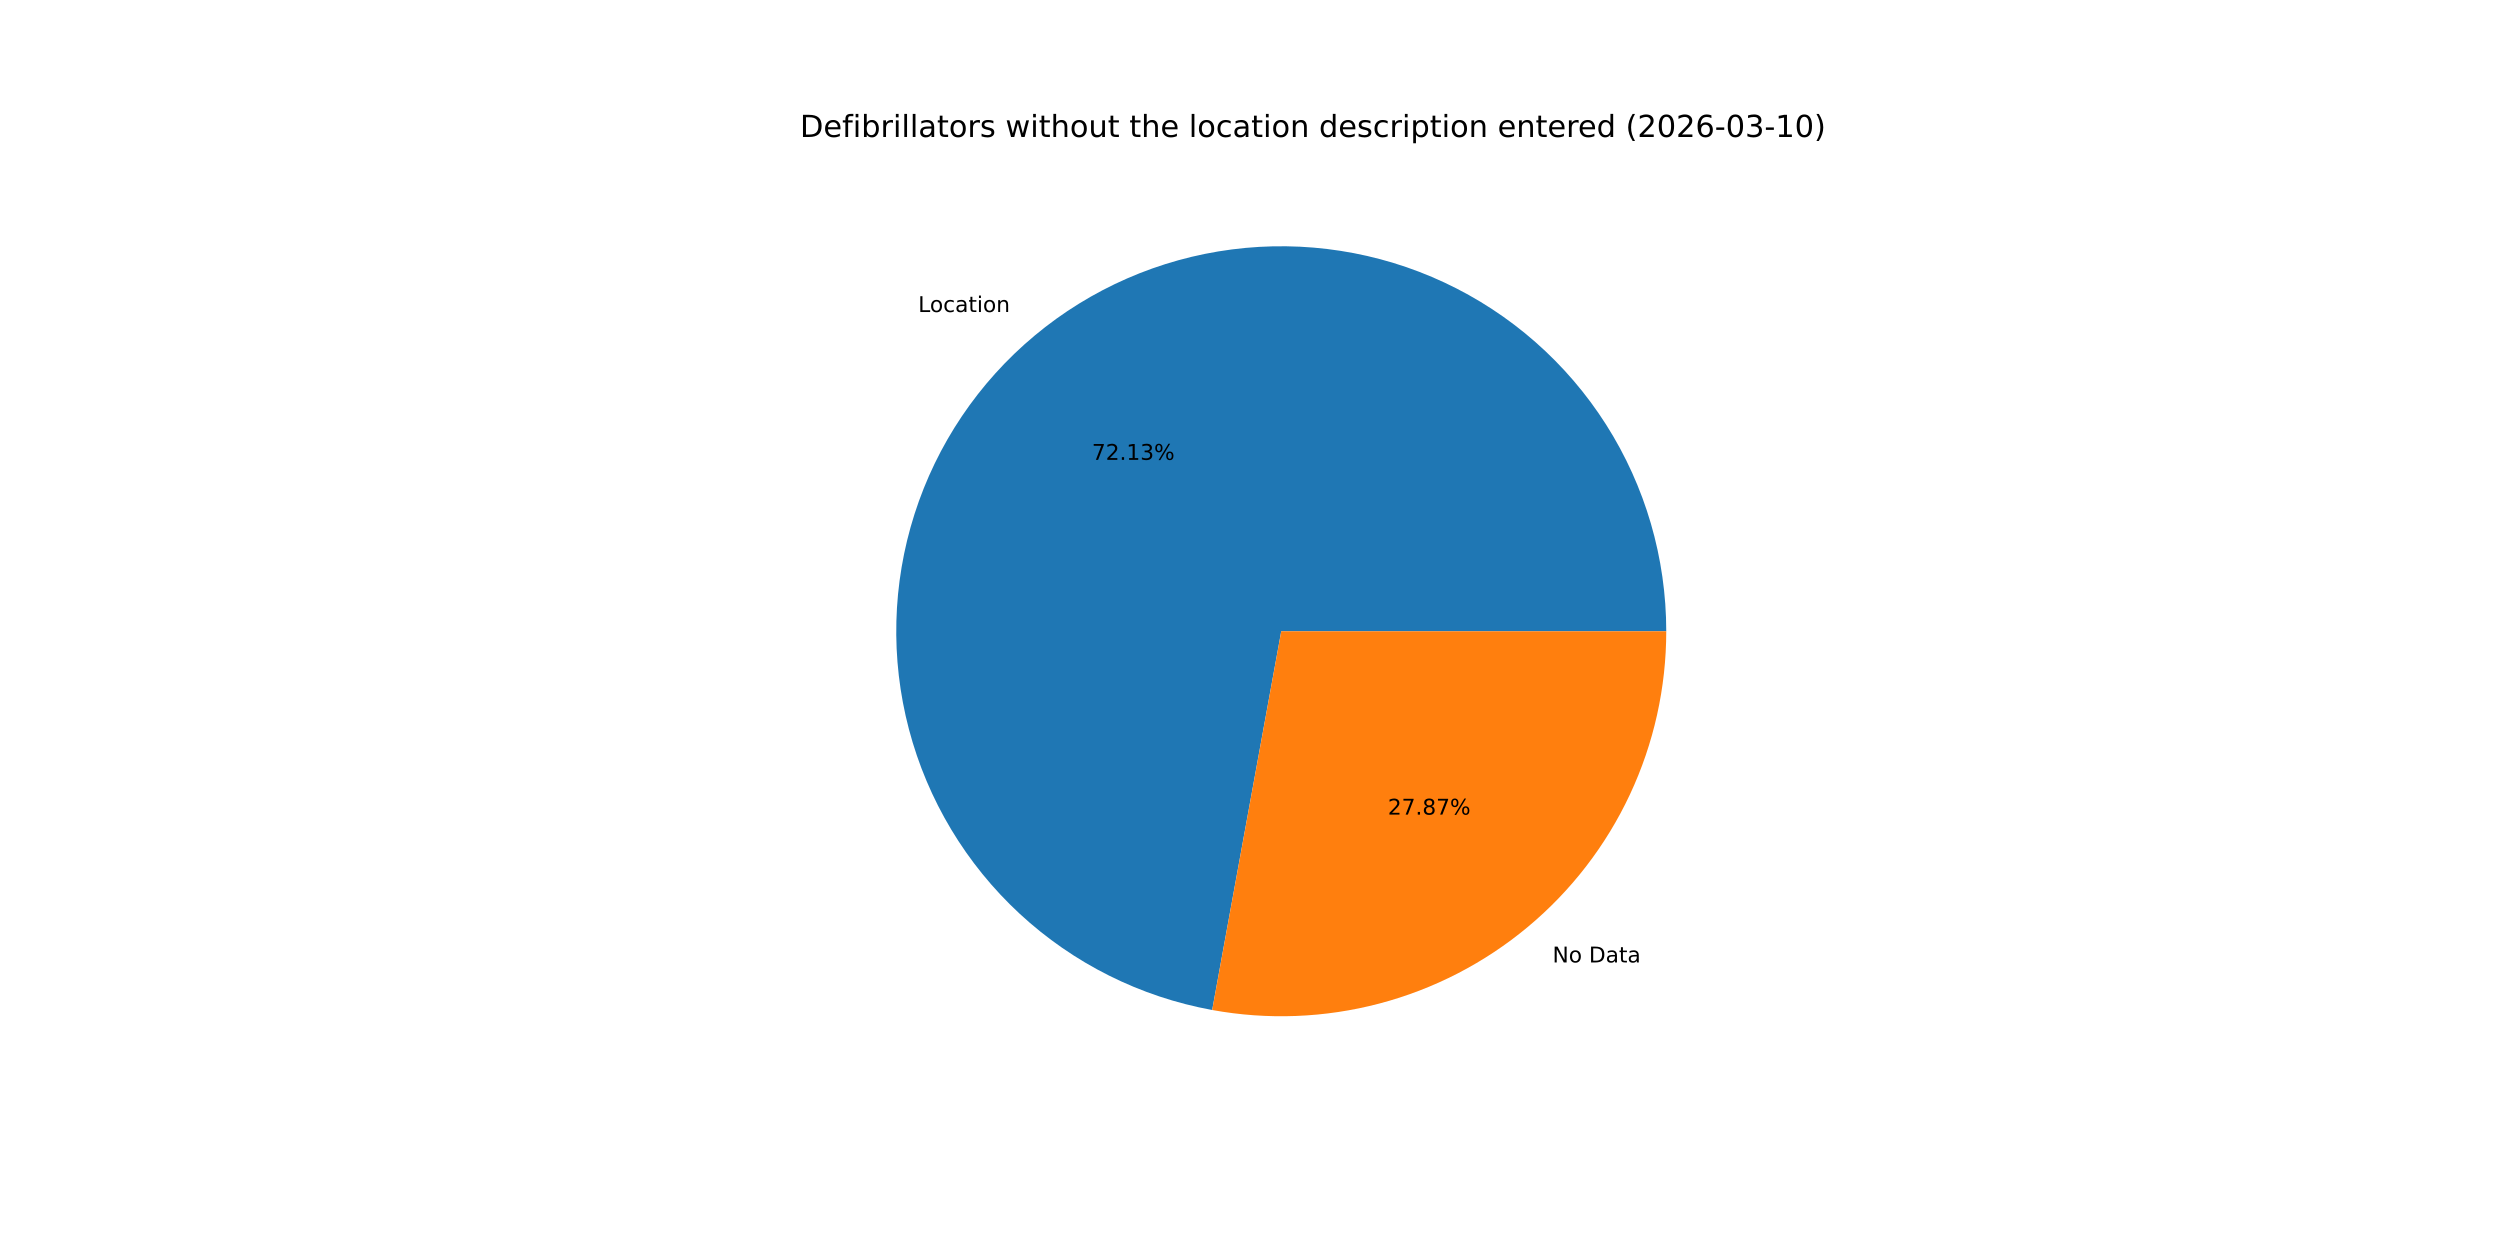
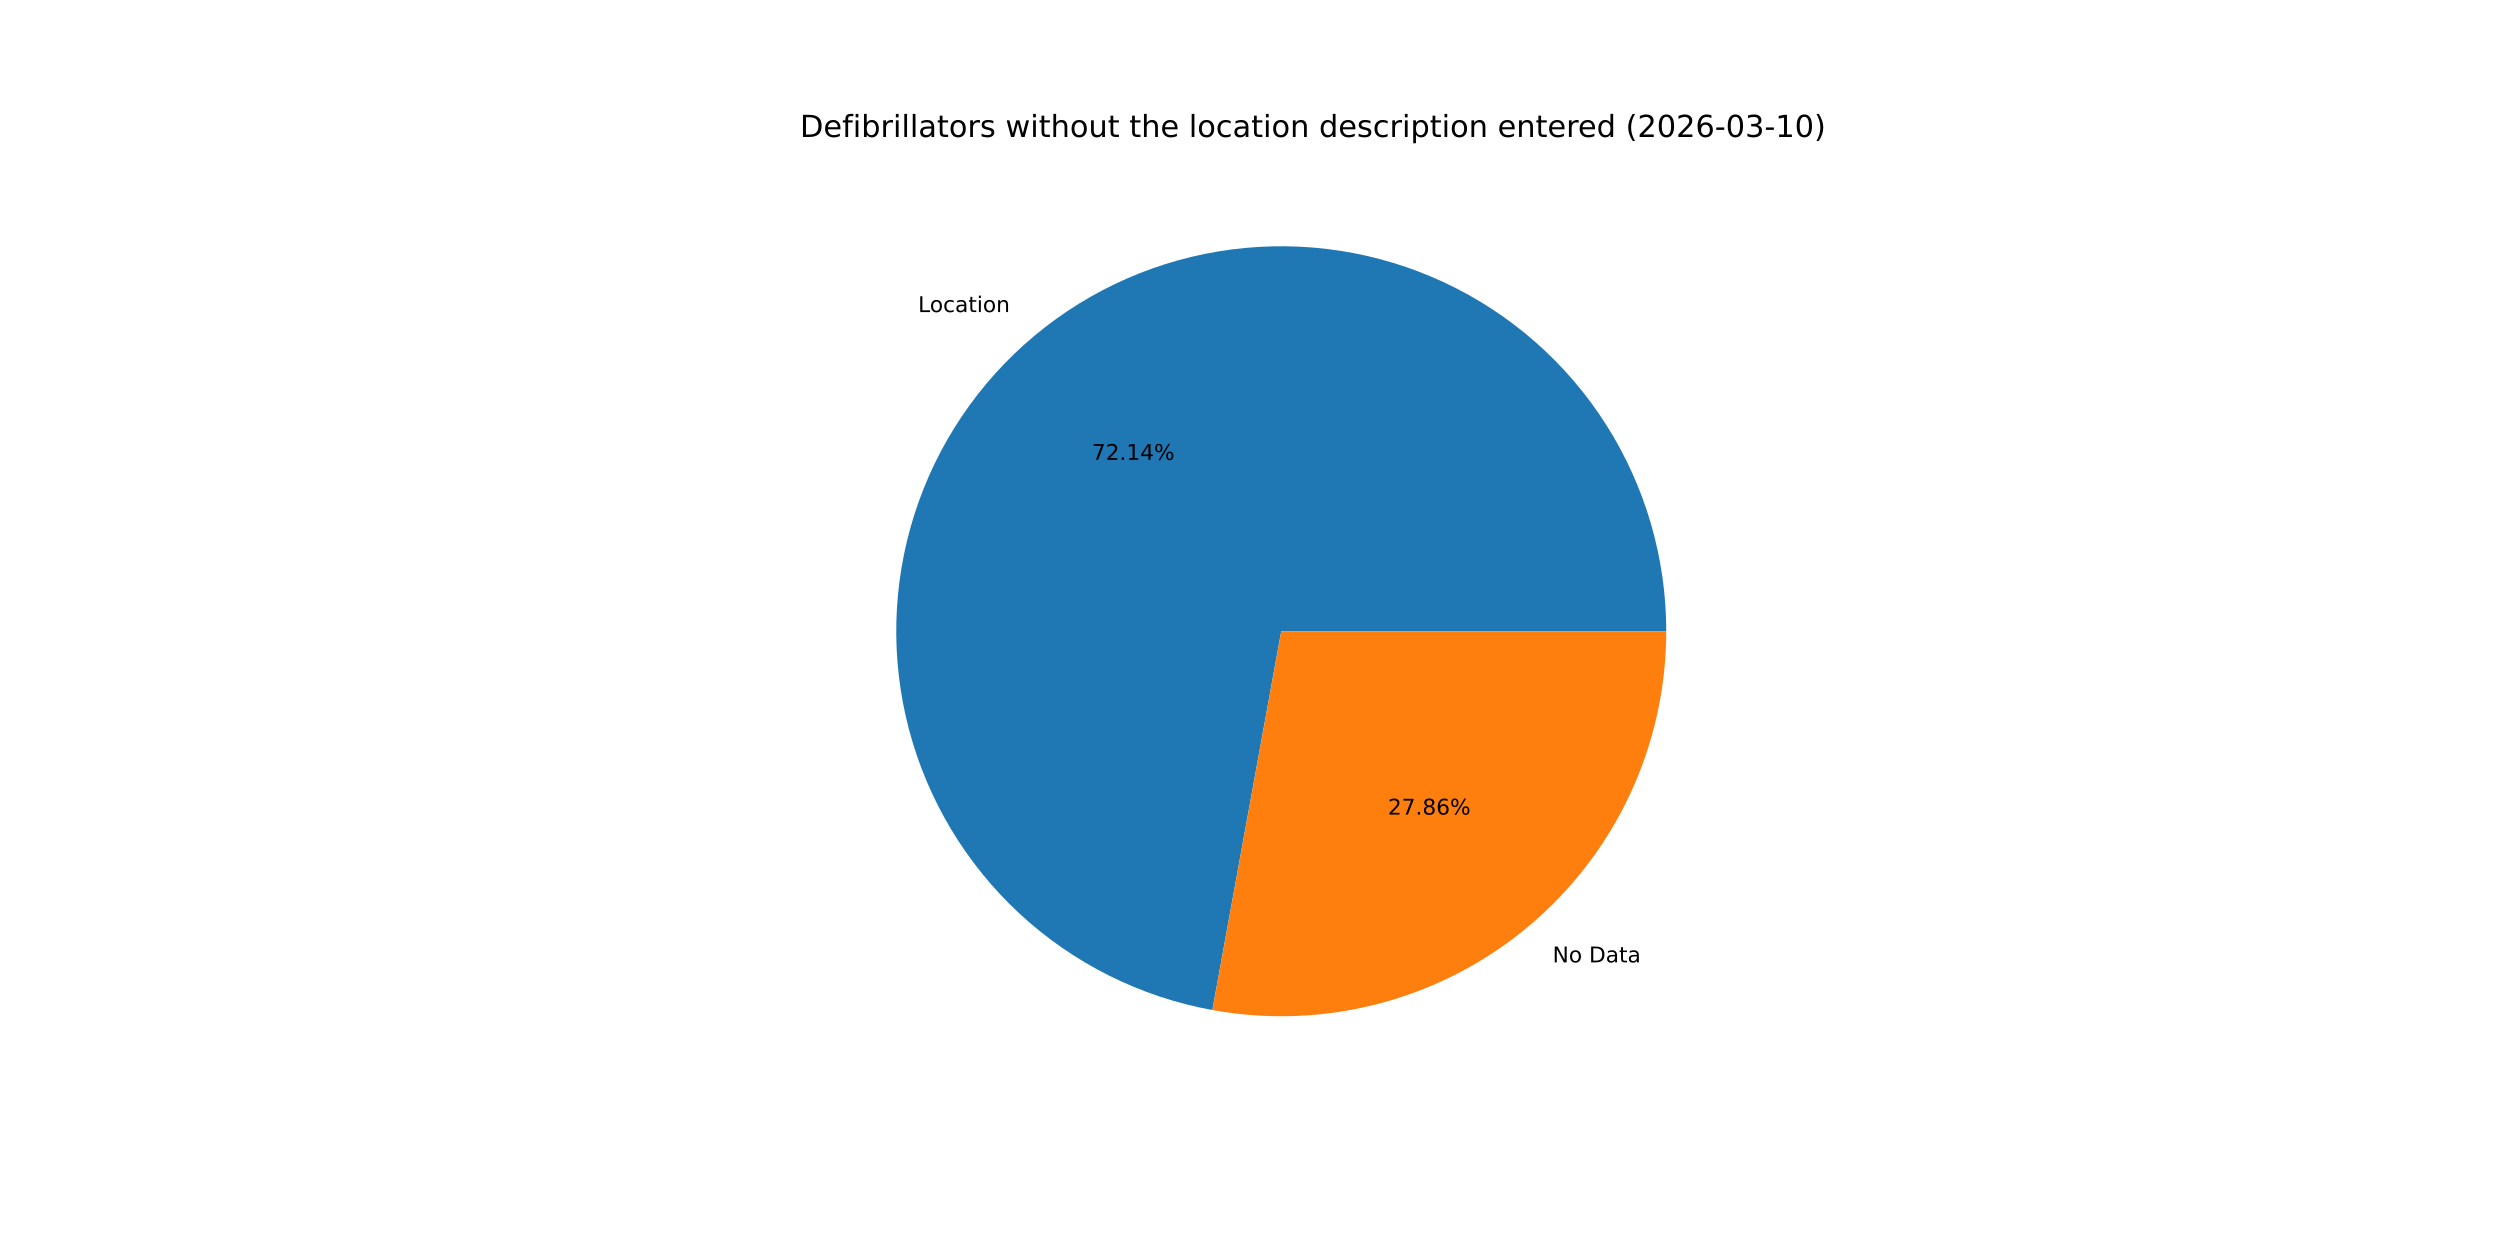
<svg xmlns="http://www.w3.org/2000/svg" xmlns:xlink="http://www.w3.org/1999/xlink" width="1152pt" height="576pt" viewBox="0 0 1152 576" version="1.1">
  <defs>
    <style type="text/css">*{stroke-linejoin: round; stroke-linecap: butt}</style>
  </defs>
  <g id="figure_1">
    <g id="patch_1">
      <path d="M 0 576  L 1152 576  L 1152 0  L 0 0  z " style="fill: #ffffff" />
    </g>
    <g id="axes_1">
      <g id="patch_2">
-         <path d="M 767.808 290.88  C 767.808 257.157 758.193 224.123 740.094 195.668  C 721.996 167.213 696.153 144.5 665.611 130.204  C 635.068 115.907 601.073 110.611 567.629 114.939  C 534.185 119.268 502.659 133.044 476.762 154.645  C 450.866 176.246 431.657 204.789 421.399 236.914  C 411.141 269.039 410.252 303.433 418.837 336.044  C 427.422 368.656 445.131 398.154 469.877 421.064  C 494.623 443.974 525.396 459.36 558.572 465.41  L 590.4 290.88  z " style="fill: #1f77b4" />
+         <path d="M 767.808 290.88  C 767.808 257.153 758.191 224.116 740.088 195.659  C 721.986 167.202 696.139 144.489 665.592 130.195  C 635.044 115.9 601.045 110.609 567.598 114.943  C 534.151 119.278 502.624 133.062 476.73 154.672  C 450.835 176.281 431.633 204.833 421.383 236.965  C 411.133 269.096 410.256 303.494 418.853 336.106  C 427.451 368.718 445.173 398.212 469.932 421.114  C 494.69 444.016 525.473 459.39 558.656 465.425  L 590.4 290.88  z " style="fill: #1f77b4" />
      </g>
      <g id="patch_3">
-         <path d="M 558.572 465.41  C 584.143 470.073 610.428 469.06 635.564 462.443  C 660.7 455.826 684.078 443.765 704.038 427.115  C 723.998 410.466 740.057 389.632 751.076 366.091  C 762.096 342.55 767.808 316.872 767.808 290.88  L 590.4 290.88  z " style="fill: #ff7f0e" />
+         <path d="M 558.656 465.425  C 584.221 470.074 610.499 469.051 635.626 462.427  C 660.753 455.802 684.12 443.738 704.07 427.088  C 724.021 410.439 740.072 389.607 751.085 366.072  C 762.099 342.536 767.808 316.865 767.808 290.88  L 590.4 290.88  z " style="fill: #ff7f0e" />
      </g>
      <g id="matplotlib.axis_1" />
      <g id="matplotlib.axis_2" />
      <g id="text_1">
-         <g transform="translate(423.1016 143.7805) scale(0.1 -0.1)">
+         <g transform="translate(423.0657 143.8105) scale(0.1 -0.1)">
          <defs>
            <path id="DejaVuSans-4c" d="M 628 4666  L 1259 4666  L 1259 531  L 3531 531  L 3531 0  L 628 0  L 628 4666  z " transform="scale(0.015625)" />
            <path id="DejaVuSans-6f" d="M 1959 3097  Q 1497 3097 1228 2736  Q 959 2375 959 1747  Q 959 1119 1226 758  Q 1494 397 1959 397  Q 2419 397 2687 759  Q 2956 1122 2956 1747  Q 2956 2369 2687 2733  Q 2419 3097 1959 3097  z M 1959 3584  Q 2709 3584 3137 3096  Q 3566 2609 3566 1747  Q 3566 888 3137 398  Q 2709 -91 1959 -91  Q 1206 -91 779 398  Q 353 888 353 1747  Q 353 2609 779 3096  Q 1206 3584 1959 3584  z " transform="scale(0.015625)" />
            <path id="DejaVuSans-63" d="M 3122 3366  L 3122 2828  Q 2878 2963 2633 3030  Q 2388 3097 2138 3097  Q 1578 3097 1268 2742  Q 959 2388 959 1747  Q 959 1106 1268 751  Q 1578 397 2138 397  Q 2388 397 2633 464  Q 2878 531 3122 666  L 3122 134  Q 2881 22 2623 -34  Q 2366 -91 2075 -91  Q 1284 -91 818 406  Q 353 903 353 1747  Q 353 2603 823 3093  Q 1294 3584 2113 3584  Q 2378 3584 2631 3529  Q 2884 3475 3122 3366  z " transform="scale(0.015625)" />
            <path id="DejaVuSans-61" d="M 2194 1759  Q 1497 1759 1228 1600  Q 959 1441 959 1056  Q 959 750 1161 570  Q 1363 391 1709 391  Q 2188 391 2477 730  Q 2766 1069 2766 1631  L 2766 1759  L 2194 1759  z M 3341 1997  L 3341 0  L 2766 0  L 2766 531  Q 2569 213 2275 61  Q 1981 -91 1556 -91  Q 1019 -91 701 211  Q 384 513 384 1019  Q 384 1609 779 1909  Q 1175 2209 1959 2209  L 2766 2209  L 2766 2266  Q 2766 2663 2505 2880  Q 2244 3097 1772 3097  Q 1472 3097 1187 3025  Q 903 2953 641 2809  L 641 3341  Q 956 3463 1253 3523  Q 1550 3584 1831 3584  Q 2591 3584 2966 3190  Q 3341 2797 3341 1997  z " transform="scale(0.015625)" />
            <path id="DejaVuSans-74" d="M 1172 4494  L 1172 3500  L 2356 3500  L 2356 3053  L 1172 3053  L 1172 1153  Q 1172 725 1289 603  Q 1406 481 1766 481  L 2356 481  L 2356 0  L 1766 0  Q 1100 0 847 248  Q 594 497 594 1153  L 594 3053  L 172 3053  L 172 3500  L 594 3500  L 594 4494  L 1172 4494  z " transform="scale(0.015625)" />
            <path id="DejaVuSans-69" d="M 603 3500  L 1178 3500  L 1178 0  L 603 0  L 603 3500  z M 603 4863  L 1178 4863  L 1178 4134  L 603 4134  L 603 4863  z " transform="scale(0.015625)" />
            <path id="DejaVuSans-6e" d="M 3513 2113  L 3513 0  L 2938 0  L 2938 2094  Q 2938 2591 2744 2837  Q 2550 3084 2163 3084  Q 1697 3084 1428 2787  Q 1159 2491 1159 1978  L 1159 0  L 581 0  L 581 3500  L 1159 3500  L 1159 2956  Q 1366 3272 1645 3428  Q 1925 3584 2291 3584  Q 2894 3584 3203 3211  Q 3513 2838 3513 2113  z " transform="scale(0.015625)" />
          </defs>
          <use xlink:href="#DejaVuSans-4c" />
          <use xlink:href="#DejaVuSans-6f" x="53.963" />
          <use xlink:href="#DejaVuSans-63" x="115.145" />
          <use xlink:href="#DejaVuSans-61" x="170.125" />
          <use xlink:href="#DejaVuSans-74" x="231.404" />
          <use xlink:href="#DejaVuSans-69" x="270.613" />
          <use xlink:href="#DejaVuSans-6f" x="298.396" />
          <use xlink:href="#DejaVuSans-6e" x="359.578" />
        </g>
      </g>
      <g id="text_2">
-         <g transform="translate(503.1525 211.8982) scale(0.1 -0.1)">
+         <g transform="translate(503.1329 211.9145) scale(0.1 -0.1)">
          <defs>
            <path id="DejaVuSans-37" d="M 525 4666  L 3525 4666  L 3525 4397  L 1831 0  L 1172 0  L 2766 4134  L 525 4134  L 525 4666  z " transform="scale(0.015625)" />
            <path id="DejaVuSans-32" d="M 1228 531  L 3431 531  L 3431 0  L 469 0  L 469 531  Q 828 903 1448 1529  Q 2069 2156 2228 2338  Q 2531 2678 2651 2914  Q 2772 3150 2772 3378  Q 2772 3750 2511 3984  Q 2250 4219 1831 4219  Q 1534 4219 1204 4116  Q 875 4013 500 3803  L 500 4441  Q 881 4594 1212 4672  Q 1544 4750 1819 4750  Q 2544 4750 2975 4387  Q 3406 4025 3406 3419  Q 3406 3131 3298 2873  Q 3191 2616 2906 2266  Q 2828 2175 2409 1742  Q 1991 1309 1228 531  z " transform="scale(0.015625)" />
            <path id="DejaVuSans-2e" d="M 684 794  L 1344 794  L 1344 0  L 684 0  L 684 794  z " transform="scale(0.015625)" />
            <path id="DejaVuSans-31" d="M 794 531  L 1825 531  L 1825 4091  L 703 3866  L 703 4441  L 1819 4666  L 2450 4666  L 2450 531  L 3481 531  L 3481 0  L 794 0  L 794 531  z " transform="scale(0.015625)" />
-             <path id="DejaVuSans-33" d="M 2597 2516  Q 3050 2419 3304 2112  Q 3559 1806 3559 1356  Q 3559 666 3084 287  Q 2609 -91 1734 -91  Q 1441 -91 1130 -33  Q 819 25 488 141  L 488 750  Q 750 597 1062 519  Q 1375 441 1716 441  Q 2309 441 2620 675  Q 2931 909 2931 1356  Q 2931 1769 2642 2001  Q 2353 2234 1838 2234  L 1294 2234  L 1294 2753  L 1863 2753  Q 2328 2753 2575 2939  Q 2822 3125 2822 3475  Q 2822 3834 2567 4026  Q 2313 4219 1838 4219  Q 1578 4219 1281 4162  Q 984 4106 628 3988  L 628 4550  Q 988 4650 1302 4700  Q 1616 4750 1894 4750  Q 2613 4750 3031 4423  Q 3450 4097 3450 3541  Q 3450 3153 3228 2886  Q 3006 2619 2597 2516  z " transform="scale(0.015625)" />
+             <path id="DejaVuSans-34" d="M 2419 4116  L 825 1625  L 2419 1625  L 2419 4116  z M 2253 4666  L 3047 4666  L 3047 1625  L 3713 1625  L 3713 1100  L 3047 1100  L 3047 0  L 2419 0  L 2419 1100  L 313 1100  L 313 1709  L 2253 4666  z " transform="scale(0.015625)" />
            <path id="DejaVuSans-25" d="M 4653 2053  Q 4381 2053 4226 1822  Q 4072 1591 4072 1178  Q 4072 772 4226 539  Q 4381 306 4653 306  Q 4919 306 5073 539  Q 5228 772 5228 1178  Q 5228 1588 5073 1820  Q 4919 2053 4653 2053  z M 4653 2450  Q 5147 2450 5437 2106  Q 5728 1763 5728 1178  Q 5728 594 5436 251  Q 5144 -91 4653 -91  Q 4153 -91 3862 251  Q 3572 594 3572 1178  Q 3572 1766 3864 2108  Q 4156 2450 4653 2450  z M 1428 4353  Q 1159 4353 1004 4120  Q 850 3888 850 3481  Q 850 3069 1003 2837  Q 1156 2606 1428 2606  Q 1700 2606 1854 2837  Q 2009 3069 2009 3481  Q 2009 3884 1853 4118  Q 1697 4353 1428 4353  z M 4250 4750  L 4750 4750  L 1831 -91  L 1331 -91  L 4250 4750  z M 1428 4750  Q 1922 4750 2215 4408  Q 2509 4066 2509 3481  Q 2509 2891 2217 2550  Q 1925 2209 1428 2209  Q 931 2209 642 2551  Q 353 2894 353 3481  Q 353 4063 643 4406  Q 934 4750 1428 4750  z " transform="scale(0.015625)" />
          </defs>
          <use xlink:href="#DejaVuSans-37" />
          <use xlink:href="#DejaVuSans-32" x="63.623" />
          <use xlink:href="#DejaVuSans-2e" x="127.246" />
          <use xlink:href="#DejaVuSans-31" x="159.033" />
-           <use xlink:href="#DejaVuSans-33" x="222.656" />
+           <use xlink:href="#DejaVuSans-34" x="222.656" />
          <use xlink:href="#DejaVuSans-25" x="286.279" />
        </g>
      </g>
      <g id="text_3">
-         <g transform="translate(715.4015 443.4982) scale(0.1 -0.1)">
+         <g transform="translate(715.4374 443.4683) scale(0.1 -0.1)">
          <defs>
            <path id="DejaVuSans-4e" d="M 628 4666  L 1478 4666  L 3547 763  L 3547 4666  L 4159 4666  L 4159 0  L 3309 0  L 1241 3903  L 1241 0  L 628 0  L 628 4666  z " transform="scale(0.015625)" />
            <path id="DejaVuSans-20" transform="scale(0.015625)" />
            <path id="DejaVuSans-44" d="M 1259 4147  L 1259 519  L 2022 519  Q 2988 519 3436 956  Q 3884 1394 3884 2338  Q 3884 3275 3436 3711  Q 2988 4147 2022 4147  L 1259 4147  z M 628 4666  L 1925 4666  Q 3281 4666 3915 4102  Q 4550 3538 4550 2338  Q 4550 1131 3912 565  Q 3275 0 1925 0  L 628 0  L 628 4666  z " transform="scale(0.015625)" />
          </defs>
          <use xlink:href="#DejaVuSans-4e" />
          <use xlink:href="#DejaVuSans-6f" x="74.805" />
          <use xlink:href="#DejaVuSans-20" x="135.986" />
          <use xlink:href="#DejaVuSans-44" x="167.773" />
          <use xlink:href="#DejaVuSans-61" x="244.775" />
          <use xlink:href="#DejaVuSans-74" x="306.055" />
          <use xlink:href="#DejaVuSans-61" x="345.264" />
        </g>
      </g>
      <g id="text_4">
-         <g transform="translate(639.5178 375.3806) scale(0.1 -0.1)">
+         <g transform="translate(639.5374 375.3642) scale(0.1 -0.1)">
          <defs>
            <path id="DejaVuSans-38" d="M 2034 2216  Q 1584 2216 1326 1975  Q 1069 1734 1069 1313  Q 1069 891 1326 650  Q 1584 409 2034 409  Q 2484 409 2743 651  Q 3003 894 3003 1313  Q 3003 1734 2745 1975  Q 2488 2216 2034 2216  z M 1403 2484  Q 997 2584 770 2862  Q 544 3141 544 3541  Q 544 4100 942 4425  Q 1341 4750 2034 4750  Q 2731 4750 3128 4425  Q 3525 4100 3525 3541  Q 3525 3141 3298 2862  Q 3072 2584 2669 2484  Q 3125 2378 3379 2068  Q 3634 1759 3634 1313  Q 3634 634 3220 271  Q 2806 -91 2034 -91  Q 1263 -91 848 271  Q 434 634 434 1313  Q 434 1759 690 2068  Q 947 2378 1403 2484  z M 1172 3481  Q 1172 3119 1398 2916  Q 1625 2713 2034 2713  Q 2441 2713 2670 2916  Q 2900 3119 2900 3481  Q 2900 3844 2670 4047  Q 2441 4250 2034 4250  Q 1625 4250 1398 4047  Q 1172 3844 1172 3481  z " transform="scale(0.015625)" />
+             <path id="DejaVuSans-36" d="M 2113 2584  Q 1688 2584 1439 2293  Q 1191 2003 1191 1497  Q 1191 994 1439 701  Q 1688 409 2113 409  Q 2538 409 2786 701  Q 3034 994 3034 1497  Q 3034 2003 2786 2293  Q 2538 2584 2113 2584  z M 3366 4563  L 3366 3988  Q 3128 4100 2886 4159  Q 2644 4219 2406 4219  Q 1781 4219 1451 3797  Q 1122 3375 1075 2522  Q 1259 2794 1537 2939  Q 1816 3084 2150 3084  Q 2853 3084 3261 2657  Q 3669 2231 3669 1497  Q 3669 778 3244 343  Q 2819 -91 2113 -91  Q 1303 -91 875 529  Q 447 1150 447 2328  Q 447 3434 972 4092  Q 1497 4750 2381 4750  Q 2619 4750 2861 4703  Q 3103 4656 3366 4563  z " transform="scale(0.015625)" />
          </defs>
          <use xlink:href="#DejaVuSans-32" />
          <use xlink:href="#DejaVuSans-37" x="63.623" />
          <use xlink:href="#DejaVuSans-2e" x="127.246" />
          <use xlink:href="#DejaVuSans-38" x="159.033" />
-           <use xlink:href="#DejaVuSans-37" x="222.656" />
+           <use xlink:href="#DejaVuSans-36" x="222.656" />
          <use xlink:href="#DejaVuSans-25" x="286.279" />
        </g>
      </g>
      <g id="text_5">
        <g transform="translate(368.64 63.12) scale(0.14 -0.14)">
          <defs>
            <path id="DejaVuSans-65" d="M 3597 1894  L 3597 1613  L 953 1613  Q 991 1019 1311 708  Q 1631 397 2203 397  Q 2534 397 2845 478  Q 3156 559 3463 722  L 3463 178  Q 3153 47 2828 -22  Q 2503 -91 2169 -91  Q 1331 -91 842 396  Q 353 884 353 1716  Q 353 2575 817 3079  Q 1281 3584 2069 3584  Q 2775 3584 3186 3129  Q 3597 2675 3597 1894  z M 3022 2063  Q 3016 2534 2758 2815  Q 2500 3097 2075 3097  Q 1594 3097 1305 2825  Q 1016 2553 972 2059  L 3022 2063  z " transform="scale(0.015625)" />
            <path id="DejaVuSans-66" d="M 2375 4863  L 2375 4384  L 1825 4384  Q 1516 4384 1395 4259  Q 1275 4134 1275 3809  L 1275 3500  L 2222 3500  L 2222 3053  L 1275 3053  L 1275 0  L 697 0  L 697 3053  L 147 3053  L 147 3500  L 697 3500  L 697 3744  Q 697 4328 969 4595  Q 1241 4863 1831 4863  L 2375 4863  z " transform="scale(0.015625)" />
            <path id="DejaVuSans-62" d="M 3116 1747  Q 3116 2381 2855 2742  Q 2594 3103 2138 3103  Q 1681 3103 1420 2742  Q 1159 2381 1159 1747  Q 1159 1113 1420 752  Q 1681 391 2138 391  Q 2594 391 2855 752  Q 3116 1113 3116 1747  z M 1159 2969  Q 1341 3281 1617 3432  Q 1894 3584 2278 3584  Q 2916 3584 3314 3078  Q 3713 2572 3713 1747  Q 3713 922 3314 415  Q 2916 -91 2278 -91  Q 1894 -91 1617 61  Q 1341 213 1159 525  L 1159 0  L 581 0  L 581 4863  L 1159 4863  L 1159 2969  z " transform="scale(0.015625)" />
            <path id="DejaVuSans-72" d="M 2631 2963  Q 2534 3019 2420 3045  Q 2306 3072 2169 3072  Q 1681 3072 1420 2755  Q 1159 2438 1159 1844  L 1159 0  L 581 0  L 581 3500  L 1159 3500  L 1159 2956  Q 1341 3275 1631 3429  Q 1922 3584 2338 3584  Q 2397 3584 2469 3576  Q 2541 3569 2628 3553  L 2631 2963  z " transform="scale(0.015625)" />
            <path id="DejaVuSans-6c" d="M 603 4863  L 1178 4863  L 1178 0  L 603 0  L 603 4863  z " transform="scale(0.015625)" />
            <path id="DejaVuSans-73" d="M 2834 3397  L 2834 2853  Q 2591 2978 2328 3040  Q 2066 3103 1784 3103  Q 1356 3103 1142 2972  Q 928 2841 928 2578  Q 928 2378 1081 2264  Q 1234 2150 1697 2047  L 1894 2003  Q 2506 1872 2764 1633  Q 3022 1394 3022 966  Q 3022 478 2636 193  Q 2250 -91 1575 -91  Q 1294 -91 989 -36  Q 684 19 347 128  L 347 722  Q 666 556 975 473  Q 1284 391 1588 391  Q 1994 391 2212 530  Q 2431 669 2431 922  Q 2431 1156 2273 1281  Q 2116 1406 1581 1522  L 1381 1569  Q 847 1681 609 1914  Q 372 2147 372 2553  Q 372 3047 722 3315  Q 1072 3584 1716 3584  Q 2034 3584 2315 3537  Q 2597 3491 2834 3397  z " transform="scale(0.015625)" />
            <path id="DejaVuSans-77" d="M 269 3500  L 844 3500  L 1563 769  L 2278 3500  L 2956 3500  L 3675 769  L 4391 3500  L 4966 3500  L 4050 0  L 3372 0  L 2619 2869  L 1863 0  L 1184 0  L 269 3500  z " transform="scale(0.015625)" />
            <path id="DejaVuSans-68" d="M 3513 2113  L 3513 0  L 2938 0  L 2938 2094  Q 2938 2591 2744 2837  Q 2550 3084 2163 3084  Q 1697 3084 1428 2787  Q 1159 2491 1159 1978  L 1159 0  L 581 0  L 581 4863  L 1159 4863  L 1159 2956  Q 1366 3272 1645 3428  Q 1925 3584 2291 3584  Q 2894 3584 3203 3211  Q 3513 2838 3513 2113  z " transform="scale(0.015625)" />
            <path id="DejaVuSans-75" d="M 544 1381  L 544 3500  L 1119 3500  L 1119 1403  Q 1119 906 1312 657  Q 1506 409 1894 409  Q 2359 409 2629 706  Q 2900 1003 2900 1516  L 2900 3500  L 3475 3500  L 3475 0  L 2900 0  L 2900 538  Q 2691 219 2414 64  Q 2138 -91 1772 -91  Q 1169 -91 856 284  Q 544 659 544 1381  z M 1991 3584  L 1991 3584  z " transform="scale(0.015625)" />
            <path id="DejaVuSans-64" d="M 2906 2969  L 2906 4863  L 3481 4863  L 3481 0  L 2906 0  L 2906 525  Q 2725 213 2448 61  Q 2172 -91 1784 -91  Q 1150 -91 751 415  Q 353 922 353 1747  Q 353 2572 751 3078  Q 1150 3584 1784 3584  Q 2172 3584 2448 3432  Q 2725 3281 2906 2969  z M 947 1747  Q 947 1113 1208 752  Q 1469 391 1925 391  Q 2381 391 2643 752  Q 2906 1113 2906 1747  Q 2906 2381 2643 2742  Q 2381 3103 1925 3103  Q 1469 3103 1208 2742  Q 947 2381 947 1747  z " transform="scale(0.015625)" />
            <path id="DejaVuSans-70" d="M 1159 525  L 1159 -1331  L 581 -1331  L 581 3500  L 1159 3500  L 1159 2969  Q 1341 3281 1617 3432  Q 1894 3584 2278 3584  Q 2916 3584 3314 3078  Q 3713 2572 3713 1747  Q 3713 922 3314 415  Q 2916 -91 2278 -91  Q 1894 -91 1617 61  Q 1341 213 1159 525  z M 3116 1747  Q 3116 2381 2855 2742  Q 2594 3103 2138 3103  Q 1681 3103 1420 2742  Q 1159 2381 1159 1747  Q 1159 1113 1420 752  Q 1681 391 2138 391  Q 2594 391 2855 752  Q 3116 1113 3116 1747  z " transform="scale(0.015625)" />
            <path id="DejaVuSans-28" d="M 1984 4856  Q 1566 4138 1362 3434  Q 1159 2731 1159 2009  Q 1159 1288 1364 580  Q 1569 -128 1984 -844  L 1484 -844  Q 1016 -109 783 600  Q 550 1309 550 2009  Q 550 2706 781 3412  Q 1013 4119 1484 4856  L 1984 4856  z " transform="scale(0.015625)" />
            <path id="DejaVuSans-30" d="M 2034 4250  Q 1547 4250 1301 3770  Q 1056 3291 1056 2328  Q 1056 1369 1301 889  Q 1547 409 2034 409  Q 2525 409 2770 889  Q 3016 1369 3016 2328  Q 3016 3291 2770 3770  Q 2525 4250 2034 4250  z M 2034 4750  Q 2819 4750 3233 4129  Q 3647 3509 3647 2328  Q 3647 1150 3233 529  Q 2819 -91 2034 -91  Q 1250 -91 836 529  Q 422 1150 422 2328  Q 422 3509 836 4129  Q 1250 4750 2034 4750  z " transform="scale(0.015625)" />
-             <path id="DejaVuSans-36" d="M 2113 2584  Q 1688 2584 1439 2293  Q 1191 2003 1191 1497  Q 1191 994 1439 701  Q 1688 409 2113 409  Q 2538 409 2786 701  Q 3034 994 3034 1497  Q 3034 2003 2786 2293  Q 2538 2584 2113 2584  z M 3366 4563  L 3366 3988  Q 3128 4100 2886 4159  Q 2644 4219 2406 4219  Q 1781 4219 1451 3797  Q 1122 3375 1075 2522  Q 1259 2794 1537 2939  Q 1816 3084 2150 3084  Q 2853 3084 3261 2657  Q 3669 2231 3669 1497  Q 3669 778 3244 343  Q 2819 -91 2113 -91  Q 1303 -91 875 529  Q 447 1150 447 2328  Q 447 3434 972 4092  Q 1497 4750 2381 4750  Q 2619 4750 2861 4703  Q 3103 4656 3366 4563  z " transform="scale(0.015625)" />
            <path id="DejaVuSans-2d" d="M 313 2009  L 1997 2009  L 1997 1497  L 313 1497  L 313 2009  z " transform="scale(0.015625)" />
+             <path id="DejaVuSans-33" d="M 2597 2516  Q 3050 2419 3304 2112  Q 3559 1806 3559 1356  Q 3559 666 3084 287  Q 2609 -91 1734 -91  Q 1441 -91 1130 -33  Q 819 25 488 141  L 488 750  Q 750 597 1062 519  Q 1375 441 1716 441  Q 2309 441 2620 675  Q 2931 909 2931 1356  Q 2931 1769 2642 2001  Q 2353 2234 1838 2234  L 1294 2234  L 1294 2753  L 1863 2753  Q 2328 2753 2575 2939  Q 2822 3125 2822 3475  Q 2822 3834 2567 4026  Q 2313 4219 1838 4219  Q 1578 4219 1281 4162  Q 984 4106 628 3988  L 628 4550  Q 988 4650 1302 4700  Q 1616 4750 1894 4750  Q 2613 4750 3031 4423  Q 3450 4097 3450 3541  Q 3450 3153 3228 2886  Q 3006 2619 2597 2516  z " transform="scale(0.015625)" />
            <path id="DejaVuSans-29" d="M 513 4856  L 1013 4856  Q 1481 4119 1714 3412  Q 1947 2706 1947 2009  Q 1947 1309 1714 600  Q 1481 -109 1013 -844  L 513 -844  Q 928 -128 1133 580  Q 1338 1288 1338 2009  Q 1338 2731 1133 3434  Q 928 4138 513 4856  z " transform="scale(0.015625)" />
          </defs>
          <use xlink:href="#DejaVuSans-44" />
          <use xlink:href="#DejaVuSans-65" x="77.002" />
          <use xlink:href="#DejaVuSans-66" x="138.525" />
          <use xlink:href="#DejaVuSans-69" x="173.73" />
          <use xlink:href="#DejaVuSans-62" x="201.514" />
          <use xlink:href="#DejaVuSans-72" x="264.99" />
          <use xlink:href="#DejaVuSans-69" x="306.104" />
          <use xlink:href="#DejaVuSans-6c" x="333.887" />
          <use xlink:href="#DejaVuSans-6c" x="361.67" />
          <use xlink:href="#DejaVuSans-61" x="389.453" />
          <use xlink:href="#DejaVuSans-74" x="450.732" />
          <use xlink:href="#DejaVuSans-6f" x="489.941" />
          <use xlink:href="#DejaVuSans-72" x="551.123" />
          <use xlink:href="#DejaVuSans-73" x="592.236" />
          <use xlink:href="#DejaVuSans-20" x="644.336" />
          <use xlink:href="#DejaVuSans-77" x="676.123" />
          <use xlink:href="#DejaVuSans-69" x="757.91" />
          <use xlink:href="#DejaVuSans-74" x="785.693" />
          <use xlink:href="#DejaVuSans-68" x="824.902" />
          <use xlink:href="#DejaVuSans-6f" x="888.281" />
          <use xlink:href="#DejaVuSans-75" x="949.463" />
          <use xlink:href="#DejaVuSans-74" x="1012.842" />
          <use xlink:href="#DejaVuSans-20" x="1052.051" />
          <use xlink:href="#DejaVuSans-74" x="1083.838" />
          <use xlink:href="#DejaVuSans-68" x="1123.047" />
          <use xlink:href="#DejaVuSans-65" x="1186.426" />
          <use xlink:href="#DejaVuSans-20" x="1247.949" />
          <use xlink:href="#DejaVuSans-6c" x="1279.736" />
          <use xlink:href="#DejaVuSans-6f" x="1307.52" />
          <use xlink:href="#DejaVuSans-63" x="1368.701" />
          <use xlink:href="#DejaVuSans-61" x="1423.682" />
          <use xlink:href="#DejaVuSans-74" x="1484.961" />
          <use xlink:href="#DejaVuSans-69" x="1524.17" />
          <use xlink:href="#DejaVuSans-6f" x="1551.953" />
          <use xlink:href="#DejaVuSans-6e" x="1613.135" />
          <use xlink:href="#DejaVuSans-20" x="1676.514" />
          <use xlink:href="#DejaVuSans-64" x="1708.301" />
          <use xlink:href="#DejaVuSans-65" x="1771.777" />
          <use xlink:href="#DejaVuSans-73" x="1833.301" />
          <use xlink:href="#DejaVuSans-63" x="1885.4" />
          <use xlink:href="#DejaVuSans-72" x="1940.381" />
          <use xlink:href="#DejaVuSans-69" x="1981.494" />
          <use xlink:href="#DejaVuSans-70" x="2009.277" />
          <use xlink:href="#DejaVuSans-74" x="2072.754" />
          <use xlink:href="#DejaVuSans-69" x="2111.963" />
          <use xlink:href="#DejaVuSans-6f" x="2139.746" />
          <use xlink:href="#DejaVuSans-6e" x="2200.928" />
          <use xlink:href="#DejaVuSans-20" x="2264.307" />
          <use xlink:href="#DejaVuSans-65" x="2296.094" />
          <use xlink:href="#DejaVuSans-6e" x="2357.617" />
          <use xlink:href="#DejaVuSans-74" x="2420.996" />
          <use xlink:href="#DejaVuSans-65" x="2460.205" />
          <use xlink:href="#DejaVuSans-72" x="2521.729" />
          <use xlink:href="#DejaVuSans-65" x="2560.592" />
          <use xlink:href="#DejaVuSans-64" x="2622.115" />
          <use xlink:href="#DejaVuSans-20" x="2685.592" />
          <use xlink:href="#DejaVuSans-28" x="2717.379" />
          <use xlink:href="#DejaVuSans-32" x="2756.393" />
          <use xlink:href="#DejaVuSans-30" x="2820.016" />
          <use xlink:href="#DejaVuSans-32" x="2883.639" />
          <use xlink:href="#DejaVuSans-36" x="2947.262" />
          <use xlink:href="#DejaVuSans-2d" x="3010.885" />
          <use xlink:href="#DejaVuSans-30" x="3046.969" />
          <use xlink:href="#DejaVuSans-33" x="3110.592" />
          <use xlink:href="#DejaVuSans-2d" x="3174.215" />
          <use xlink:href="#DejaVuSans-31" x="3210.299" />
          <use xlink:href="#DejaVuSans-30" x="3273.922" />
          <use xlink:href="#DejaVuSans-29" x="3337.545" />
        </g>
      </g>
    </g>
  </g>
</svg>
